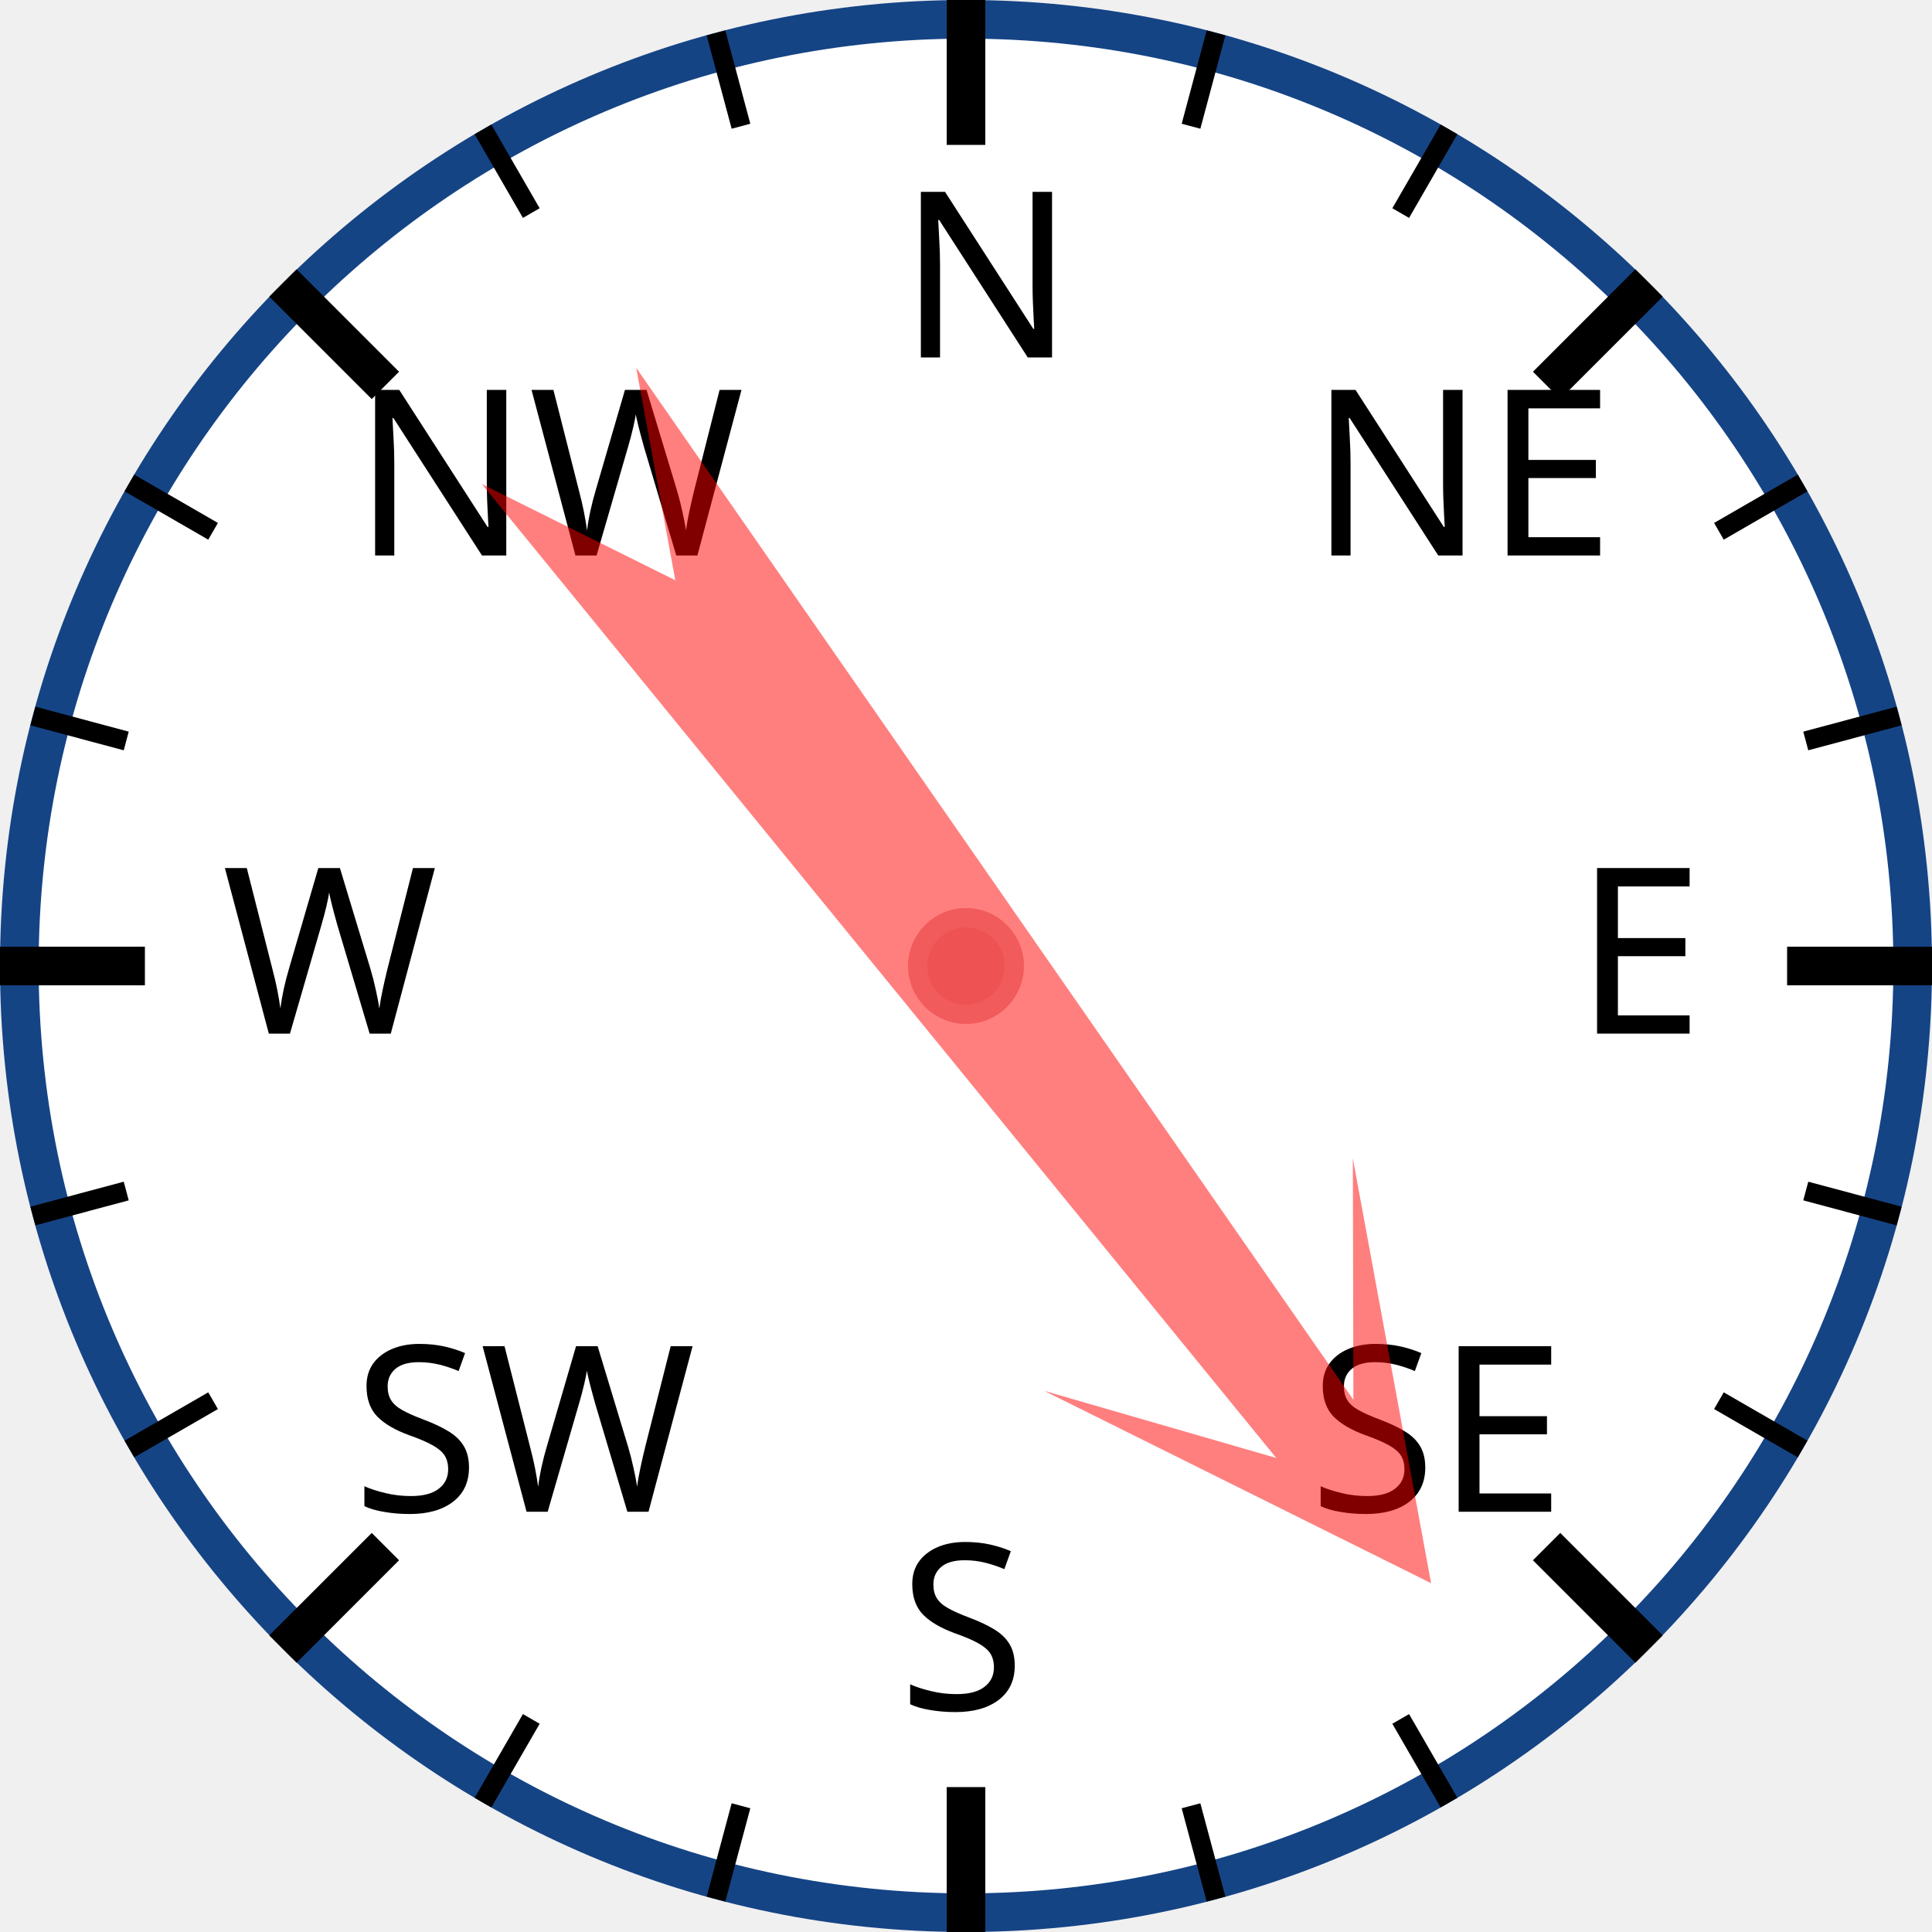
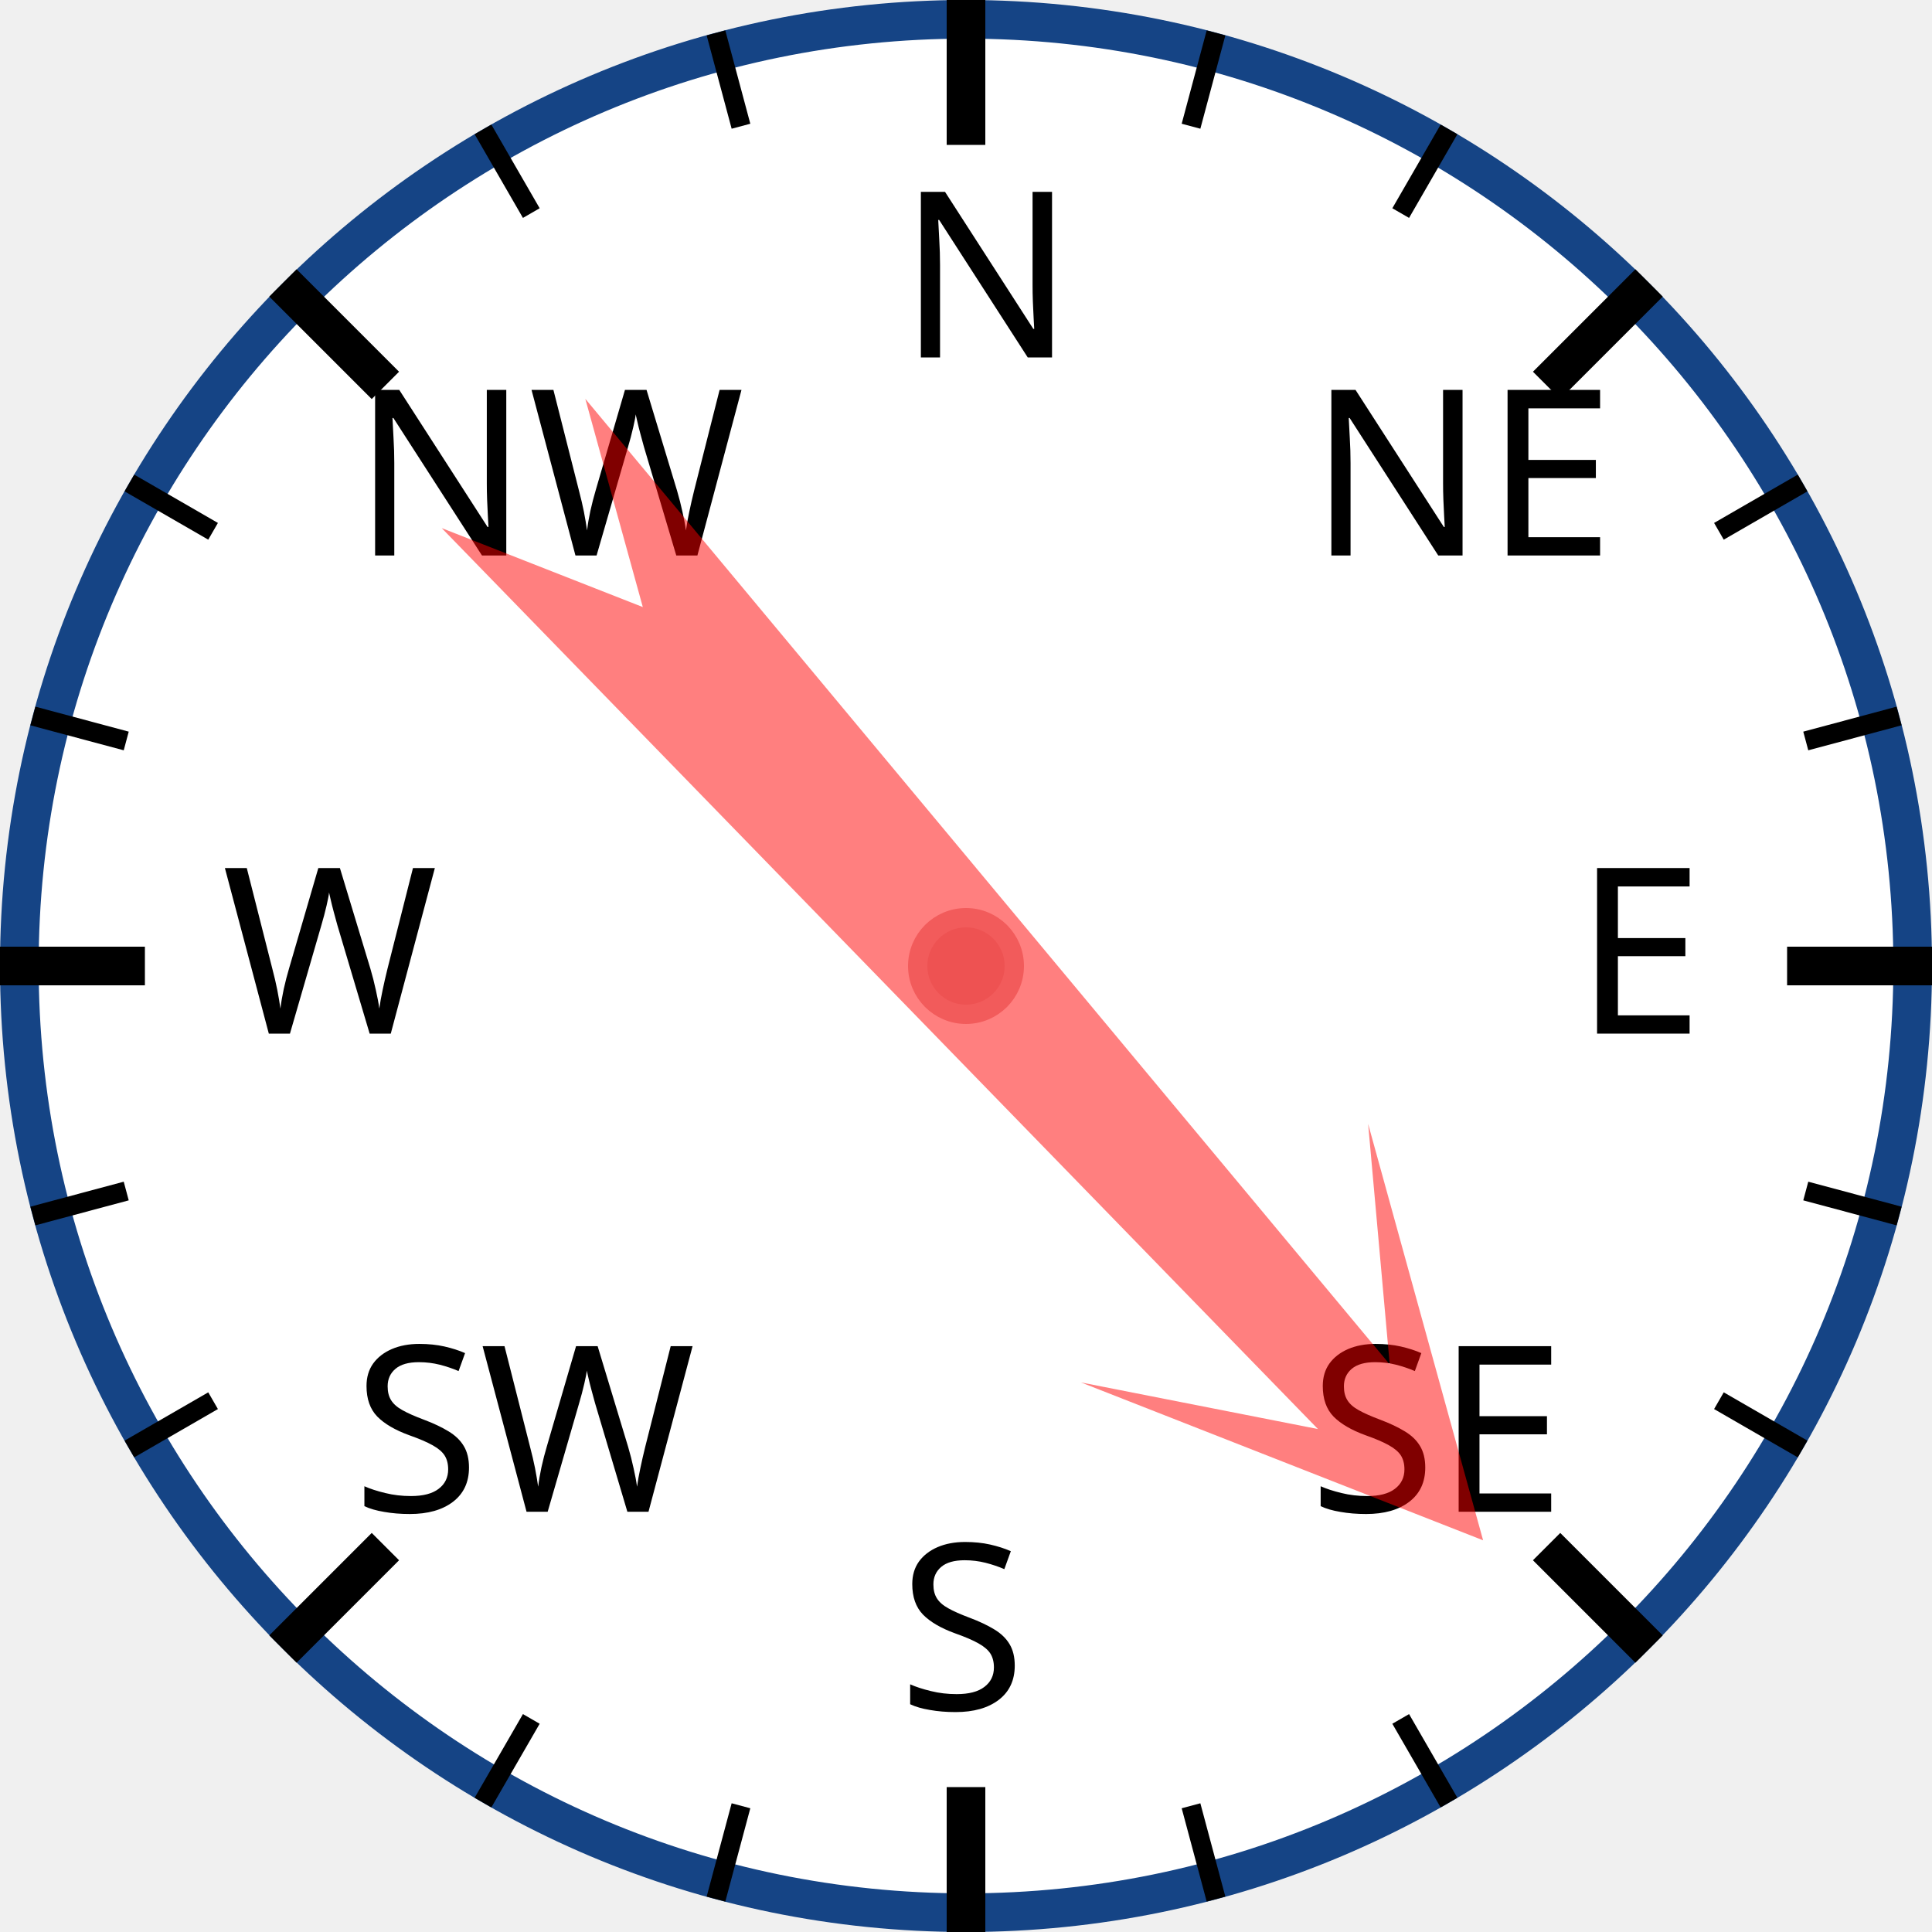
<svg xmlns="http://www.w3.org/2000/svg" width="120px" height="120px" viewBox="0 0 200 200">
  <circle cx="100" cy="100" r="98" style="fill: white; stroke: #154485; stroke-width: 4;" />
  <text x="93.0" y="37.0" style="font-family: sans-serif; font-size: 18pt;">N</text>
  <line x1="100.0" y1="0.0" x2="100.0" y2="15.0" style="stroke: black; stroke-width: 4;" />
  <line x1="74.118" y1="3.407" x2="76.706" y2="13.067" style="stroke: black; stroke-width: 2;" />
  <line x1="50" y1="13.397" x2="55" y2="22.058" style="stroke: black; stroke-width: 2;" />
  <text x="36.503" y="57.503" style="font-family: sans-serif; font-size: 18pt;">NW</text>
  <line x1="29.289" y1="29.289" x2="39.896" y2="39.896" style="stroke: black; stroke-width: 4;" />
  <line x1="13.397" y1="50" x2="22.058" y2="55" style="stroke: black; stroke-width: 2;" />
  <line x1="3.407" y1="74.118" x2="13.067" y2="76.706" style="stroke: black; stroke-width: 2;" />
  <text x="23.0" y="107.0" style="font-family: sans-serif; font-size: 18pt;">W</text>
  <line x1="0.0" y1="100.0" x2="15.0" y2="100.0" style="stroke: black; stroke-width: 4;" />
  <line x1="3.407" y1="125.882" x2="13.067" y2="123.294" style="stroke: black; stroke-width: 2;" />
  <line x1="13.397" y1="150" x2="22.058" y2="145" style="stroke: black; stroke-width: 2;" />
  <text x="36.503" y="156.497" style="font-family: sans-serif; font-size: 18pt;">SW</text>
  <line x1="29.289" y1="170.711" x2="39.896" y2="160.104" style="stroke: black; stroke-width: 4;" />
  <line x1="50" y1="186.603" x2="55" y2="177.942" style="stroke: black; stroke-width: 2;" />
  <line x1="74.118" y1="196.593" x2="76.706" y2="186.933" style="stroke: black; stroke-width: 2;" />
  <text x="93" y="177.0" style="font-family: sans-serif; font-size: 18pt;">S</text>
  <line x1="100" y1="200.0" x2="100" y2="185.0" style="stroke: black; stroke-width: 4;" />
  <line x1="125.882" y1="196.593" x2="123.294" y2="186.933" style="stroke: black; stroke-width: 2;" />
  <line x1="150.0" y1="186.603" x2="145.0" y2="177.942" style="stroke: black; stroke-width: 2;" />
  <text x="135.497" y="156.497" style="font-family: sans-serif; font-size: 18pt;">SE</text>
  <line x1="170.711" y1="170.711" x2="160.104" y2="160.104" style="stroke: black; stroke-width: 4;" />
  <line x1="186.603" y1="150" x2="177.942" y2="145" style="stroke: black; stroke-width: 2;" />
  <line x1="196.593" y1="125.882" x2="186.933" y2="123.294" style="stroke: black; stroke-width: 2;" />
  <text x="163.0" y="107" style="font-family: sans-serif; font-size: 18pt;">E</text>
  <line x1="200.0" y1="100" x2="185.0" y2="100" style="stroke: black; stroke-width: 4;" />
  <line x1="196.593" y1="74.118" x2="186.933" y2="76.706" style="stroke: black; stroke-width: 2;" />
  <line x1="186.603" y1="50" x2="177.942" y2="55" style="stroke: black; stroke-width: 2;" />
  <text x="135.497" y="57.503" style="font-family: sans-serif; font-size: 18pt;">NE</text>
  <line x1="170.711" y1="29.289" x2="160.104" y2="39.896" style="stroke: black; stroke-width: 4;" />
  <line x1="150" y1="13.397" x2="145" y2="22.058" style="stroke: black; stroke-width: 2;" />
  <line x1="125.882" y1="3.407" x2="123.294" y2="13.067" style="stroke: black; stroke-width: 2;" />
-   <polygon points="100 20 120 60 105 40 110 170 100 150 90 170 95 40 80 60" style="fill: red; fill-opacity: 0.5;" transform="rotate(143,100,100)" />
+   <polygon points="100 20 120 60 105 40 110 170 100 150 90 170 95 40 80 60" style="fill: red; fill-opacity: 0.5;" transform="rotate(138,100,100)" />
  <circle cx="100" cy="100" r="5" style="fill: #EE5252; stroke: #F25B5B; stroke-width: 2;" />
</svg>
